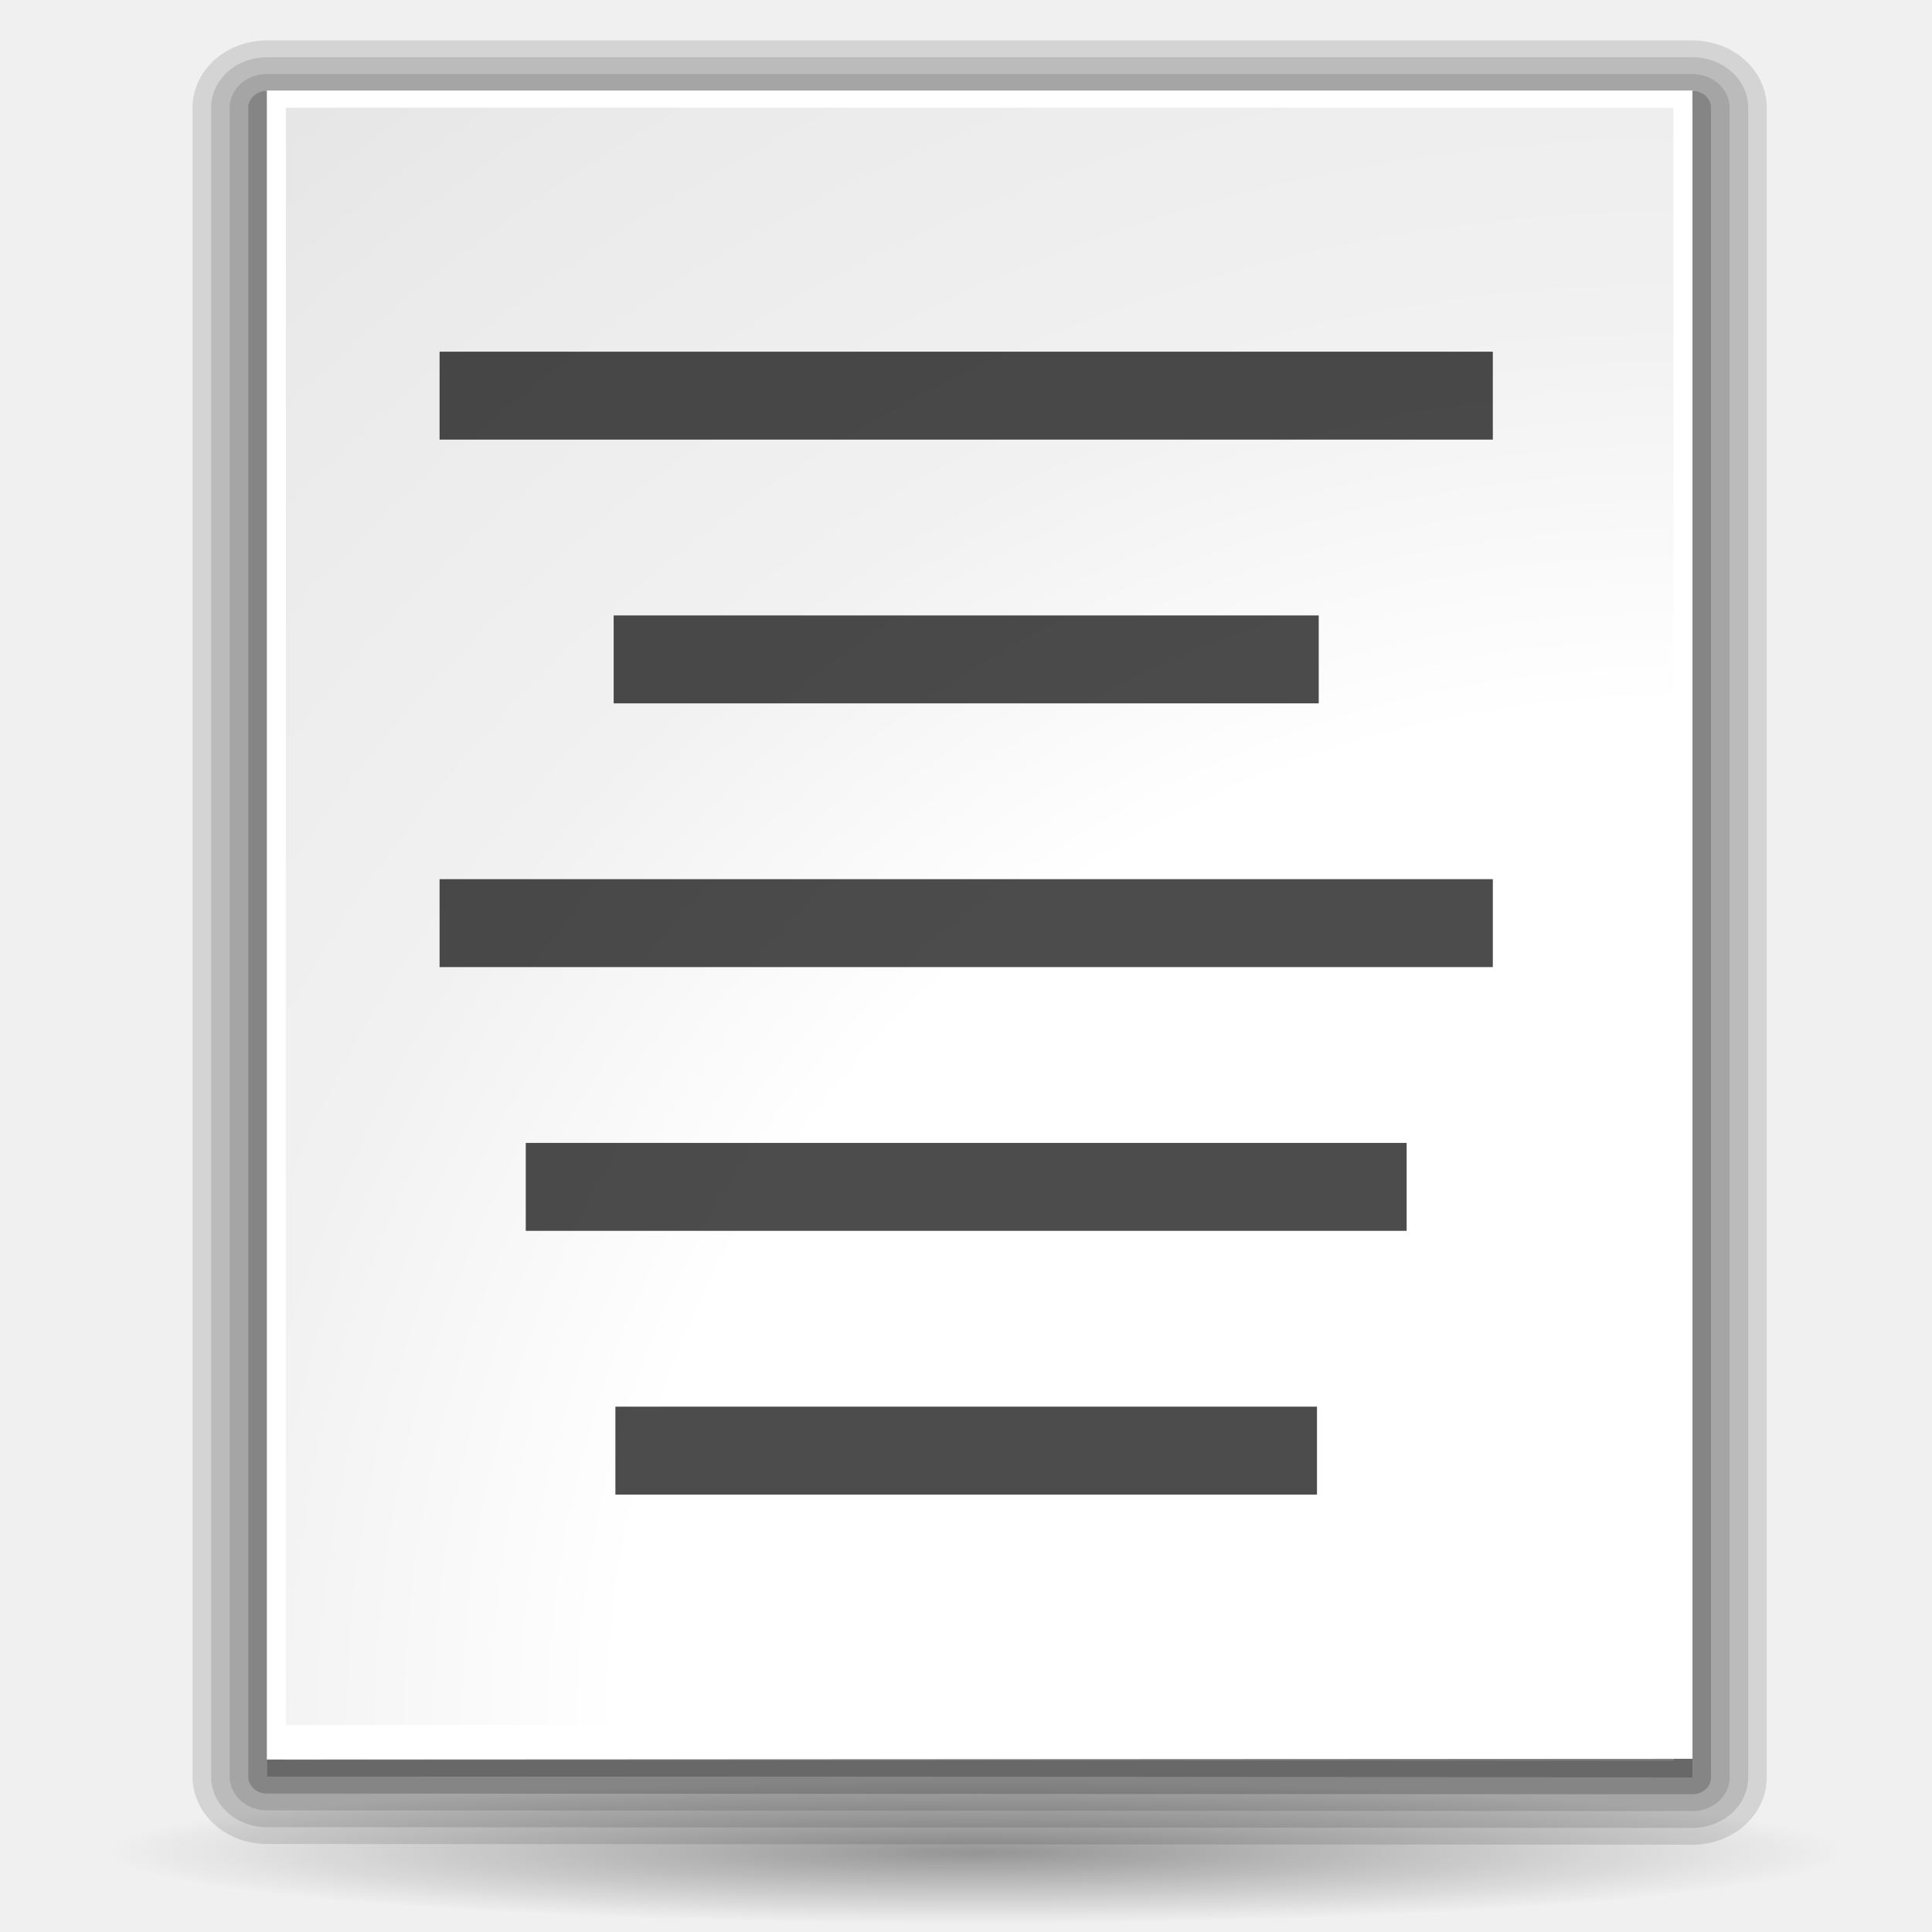
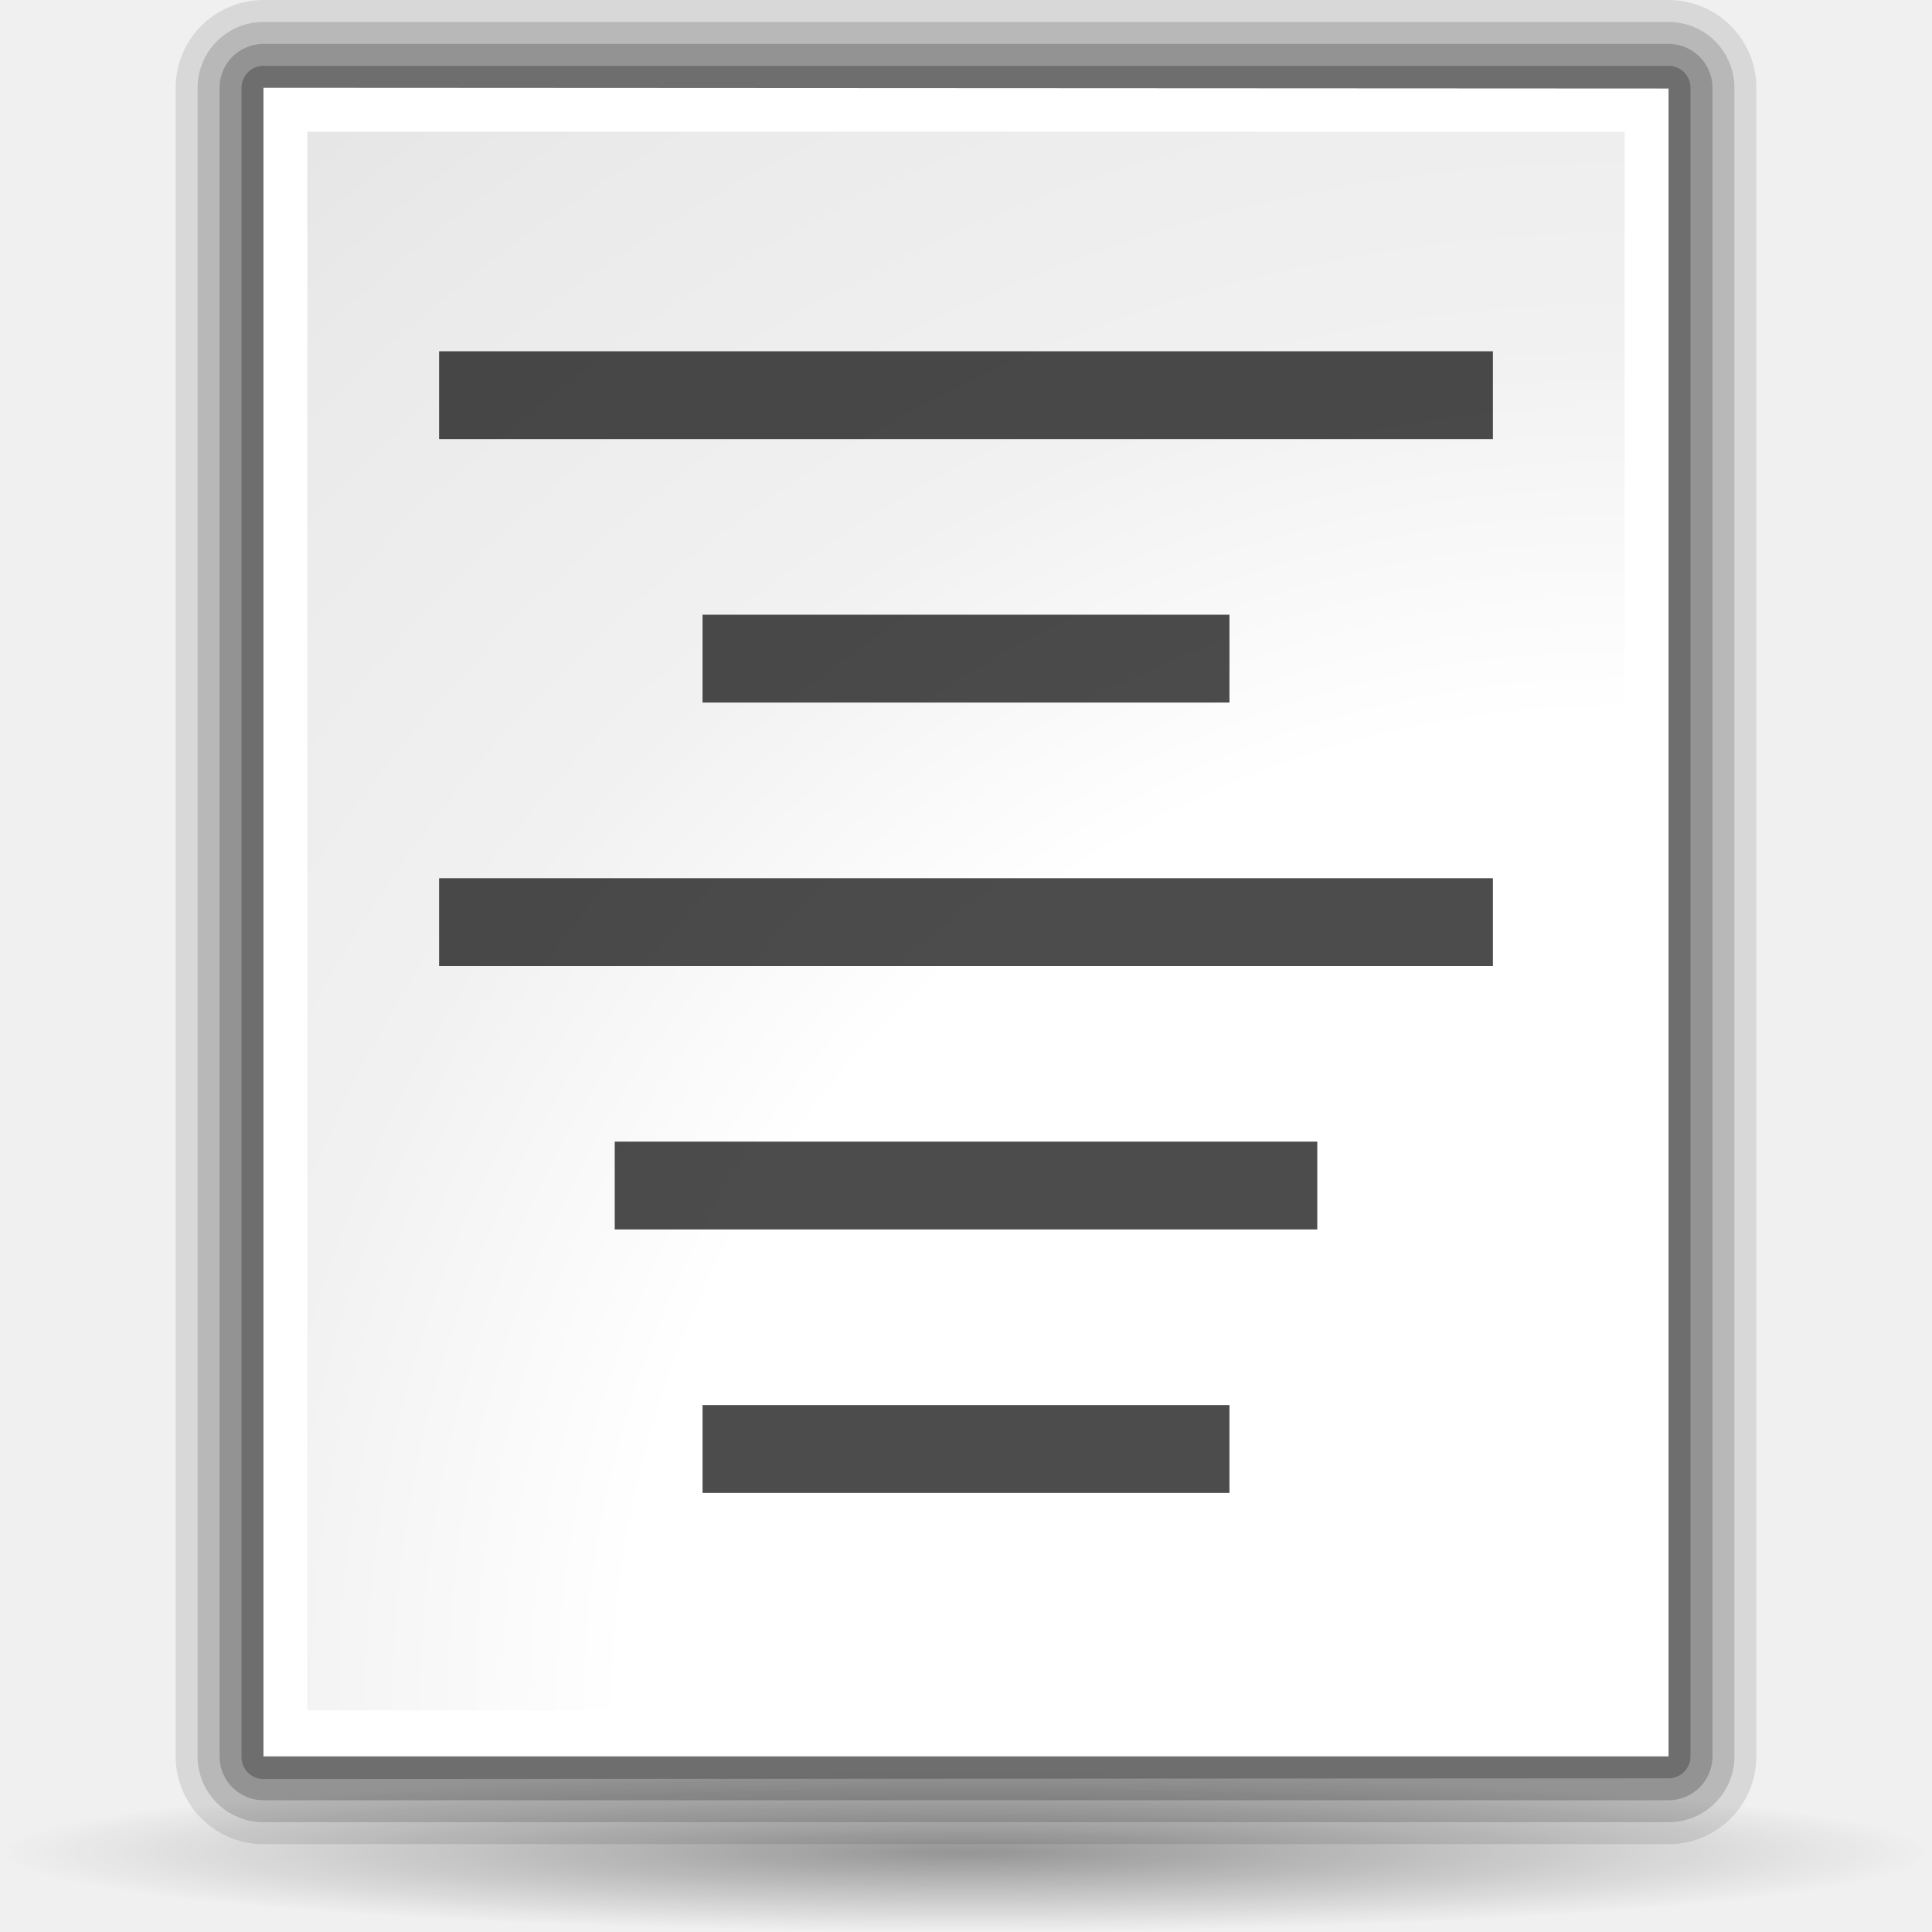
- <svg xmlns="http://www.w3.org/2000/svg" xmlns:xlink="http://www.w3.org/1999/xlink" width="128" height="128" id="svg1307" version="1.0">
+ <svg xmlns="http://www.w3.org/2000/svg" xmlns:xlink="http://www.w3.org/1999/xlink" width="88" height="88" id="svg1307" version="1.0">
  <defs id="defs1309">
    <linearGradient id="linearGradient3291">
-       <stop id="stop3293" offset="0" style="stop-color:#000000;stop-opacity:1;" />
-       <stop id="stop3295" offset="1" style="stop-color:#000000;stop-opacity:0;" />
+       <stop style="stop-color:black;stop-opacity:1" offset="0" id="stop3293" />
+       <stop style="stop-color:black;stop-opacity:0" offset="1" id="stop3295" />
    </linearGradient>
-     <radialGradient xlink:href="#linearGradient3291" id="radialGradient4000" gradientUnits="userSpaceOnUse" gradientTransform="matrix(1,0,0,0.197802,0,92.82166)" cx="63.912" cy="115.709" fx="63.912" fy="115.709" r="63.912" />
+     <radialGradient xlink:href="#linearGradient3291" id="radialGradient5142" gradientUnits="userSpaceOnUse" gradientTransform="matrix(0.688444,0,0,5.67397e-2,4.00002,77.80833)" cx="63.912" cy="115.709" fx="63.912" fy="115.709" r="63.912" />
    <linearGradient id="linearGradient3075">
      <stop id="stop3077" offset="0" style="stop-color:#ffffff;stop-opacity:1;" />
      <stop style="stop-color:#ffffff;stop-opacity:1;" offset="0.426" id="stop3093" />
      <stop style="stop-color:#f1f1f1;stop-opacity:1;" offset="0.589" id="stop3085" />
      <stop id="stop3087" offset="0.802" style="stop-color:#eaeaea;stop-opacity:1;" />
      <stop id="stop3079" offset="1" style="stop-color:#dfdfdf;stop-opacity:1;" />
    </linearGradient>
-     <radialGradient xlink:href="#linearGradient3075" id="radialGradient2833" gradientUnits="userSpaceOnUse" gradientTransform="matrix(3.466166,-6.346783e-2,7.070491e-2,3.695342,181.141,-277.0281)" cx="-25" cy="106.5" fx="-25" fy="106.5" r="45" />
+     <radialGradient xlink:href="#linearGradient3075" id="radialGradient2904" gradientUnits="userSpaceOnUse" gradientTransform="matrix(2.374086,-4.270522e-2,4.842803e-2,2.486461,132.1946,-183.9765)" cx="-25" cy="106.5" fx="-25" fy="106.5" r="45" />
+     <radialGradient xlink:href="#linearGradient3075" id="radialGradient1907" gradientUnits="userSpaceOnUse" gradientTransform="matrix(2.374086,-4.270522e-2,4.842803e-2,2.486461,132.1946,-183.9765)" cx="-25" cy="106.5" fx="-25" fy="106.5" r="45" />
+     <radialGradient xlink:href="#linearGradient3075" id="radialGradient1910" gradientUnits="userSpaceOnUse" gradientTransform="matrix(2.374086,-4.045758e-2,4.842803e-2,2.355595,132.1946,-173.9778)" cx="-25" cy="106.5" fx="-25" fy="106.5" r="45" />
  </defs>
-   <g id="layer1">
-     <path id="path2276" d="M 50.893,3.281 L 50.893,0.487 L 50.893,3.281 z " style="fill:white;fill-opacity:0.757;fill-rule:nonzero;stroke:none;stroke-width:0.5;stroke-linecap:round;stroke-linejoin:round;stroke-miterlimit:4;stroke-dasharray:none;stroke-dashoffset:4;stroke-opacity:1" />
-     <path id="path3206" d="M -68.609,-83.349 L -68.609,-86.144 L -68.609,-83.349 z " style="fill:white;fill-opacity:0.757;fill-rule:nonzero;stroke:none;stroke-width:0.5;stroke-linecap:round;stroke-linejoin:round;stroke-miterlimit:4;stroke-dasharray:none;stroke-dashoffset:4;stroke-opacity:1" />
-     <g id="layer4" style="display:inline" transform="translate(114.3422,61.23268)" />
-     <g id="layer5" style="display:inline" transform="translate(114.3422,61.23268)" />
-     <path id="path3946" d="M 177.982,-17.594 L 177.982,-20.388 L 177.982,-17.594 z " style="fill:white;fill-opacity:0.757;fill-rule:nonzero;stroke:none;stroke-width:0.5;stroke-linecap:round;stroke-linejoin:round;stroke-miterlimit:4;stroke-dasharray:none;stroke-dashoffset:4;stroke-opacity:1" />
-     <g id="g2825" transform="matrix(1.049437,0,0,0.949964,3.809415,2.090151)">
-       <path style="fill:white;fill-opacity:1;fill-rule:nonzero;stroke:black;stroke-width:7.038;stroke-linecap:round;stroke-linejoin:round;stroke-miterlimit:4;stroke-dasharray:none;stroke-dashoffset:4;stroke-opacity:0.118" d="M 13.217,5.312 L 13.217,121.712 L 103.217,121.762 L 103.217,5.312 L 13.217,5.312 z " id="path1442" />
-       <path style="fill:white;fill-opacity:1;fill-rule:nonzero;stroke:black;stroke-width:4.692;stroke-linecap:round;stroke-linejoin:round;stroke-miterlimit:4;stroke-dasharray:none;stroke-dashoffset:4;stroke-opacity:0.118" d="M 13.217,5.312 L 13.217,121.712 L 103.217,121.762 L 103.217,5.312 L 13.217,5.312 z " id="path1444" />
-       <path style="fill:white;fill-opacity:1;fill-rule:nonzero;stroke:black;stroke-width:9.383;stroke-linecap:round;stroke-linejoin:round;stroke-miterlimit:4;stroke-dasharray:none;stroke-dashoffset:4;stroke-opacity:0.118" d="M 13.217,5.312 L 13.217,121.712 L 103.217,121.762 L 103.217,5.312 L 13.217,5.312 z " id="path1440" />
-       <path style="fill:#818181;fill-opacity:1;fill-rule:nonzero;stroke:black;stroke-width:2.346;stroke-linecap:round;stroke-linejoin:round;stroke-miterlimit:4;stroke-dasharray:none;stroke-dashoffset:4;stroke-opacity:0.195" d="M 13.217,5.312 L 13.217,121.712 L 103.217,121.762 L 103.217,5.312 L 13.217,5.312 z " id="path1446" />
-       <path style="fill:white;fill-opacity:1;fill-rule:nonzero;stroke:none;stroke-width:3.632;stroke-linecap:round;stroke-linejoin:round;stroke-miterlimit:4;stroke-dasharray:none;stroke-dashoffset:4;stroke-opacity:1" d="M 13.217,4.112 L 13.217,120.512 L 103.217,120.462 L 103.217,4.112 L 13.217,4.112 z " id="path1448" />
-       <path style="fill:url(#radialGradient2833);fill-opacity:1;fill-rule:nonzero;stroke:none;stroke-width:3.632;stroke-linecap:round;stroke-linejoin:round;stroke-miterlimit:4;stroke-dasharray:none;stroke-dashoffset:4;stroke-opacity:1" d="M 14.417,5.312 L 14.417,118.112 L 67.367,118.112 L 102.017,118.262 L 102.017,5.312 L 14.417,5.312 z " id="path1450" />
-     </g>
-     <path style="opacity:0.381;fill:url(#radialGradient4000);fill-opacity:1;fill-rule:nonzero;stroke:none;stroke-width:0;stroke-linecap:round;stroke-linejoin:round;stroke-miterlimit:4;stroke-dasharray:none;stroke-dashoffset:4;stroke-opacity:1" id="path3289" d="M 127.824 115.709 A 63.912 12.642 0 1 1  0,115.709 A 63.912 12.642 0 1 1  127.824 115.709 z" transform="matrix(0.900123,0,0,0.37505,7.089292,79.31348)" />
-     <path id="path1561" d="M 85.358,56.3 L 85.358,54.773 L 85.358,56.3 z " style="fill:white;fill-opacity:0.757;fill-rule:nonzero;stroke:none;stroke-width:0.5;stroke-linecap:round;stroke-linejoin:round;stroke-miterlimit:4;stroke-dasharray:none;stroke-dashoffset:4;stroke-opacity:1" />
-     <rect style="opacity:0.578;fill:white;fill-opacity:1;fill-rule:nonzero;stroke:none;stroke-width:3.632;stroke-linecap:round;stroke-linejoin:round;stroke-miterlimit:4;stroke-dasharray:none;stroke-dashoffset:4;stroke-opacity:1" id="rect1327" width="1" height="0" x="27.873" y="-0.3" />
-     <rect style="opacity:0.578;fill:white;fill-opacity:1;fill-rule:nonzero;stroke:none;stroke-width:3.632;stroke-linecap:round;stroke-linejoin:round;stroke-miterlimit:4;stroke-dasharray:none;stroke-dashoffset:4;stroke-opacity:1" id="rect2482" width="1" height="0" x="-7.254" y="-27.828" />
-     <path id="path2494" d="M -166.191,-101.044 L -166.191,-103.838 L -166.191,-101.044 z " style="fill:white;fill-opacity:0.757;fill-rule:nonzero;stroke:none;stroke-width:0.5;stroke-linecap:round;stroke-linejoin:round;stroke-miterlimit:4;stroke-dasharray:none;stroke-dashoffset:4;stroke-opacity:1" />
-     <g style="opacity:0.402" transform="matrix(-0.782995,0,0,0.650879,-2489.05,585.474)" id="g4640" />
-     <g id="g4646" transform="matrix(-0.782995,0,0,0.650879,-2489.05,585.474)" style="opacity:0.402" />
-     <g id="g4730" transform="matrix(1,0,0,0.650879,711.913,592.8018)" style="opacity:0.402" />
-     <g style="opacity:0.402" transform="matrix(1,0,0,0.650879,711.913,592.8018)" id="g4748" />
-     <rect style="opacity:0;fill:#6d6d6d;fill-opacity:1;fill-rule:nonzero;stroke:none;stroke-width:3.5;stroke-linecap:round;stroke-linejoin:round;stroke-miterlimit:4;stroke-dasharray:none;stroke-dashoffset:4;stroke-opacity:1" id="rect1936" width="128.002" height="127.971" x="0" y="-0" rx="1.51" ry="2.282" />
-     <rect style="opacity:0.7;fill:black;fill-opacity:1;fill-rule:nonzero;stroke:none;stroke-width:3.5;stroke-linecap:round;stroke-linejoin:round;stroke-miterlimit:4;stroke-dasharray:none;stroke-dashoffset:4;stroke-opacity:1" id="rect2835" width="69.781" height="5.825" x="29.123" y="23.3" rx="1.393" ry="0" />
-     <rect ry="0" rx="0.933" y="40.774" x="40.657" height="5.825" width="46.712" id="rect3722" style="opacity:0.7;fill:black;fill-opacity:1;fill-rule:nonzero;stroke:none;stroke-width:3.5;stroke-linecap:round;stroke-linejoin:round;stroke-miterlimit:4;stroke-dasharray:none;stroke-dashoffset:4;stroke-opacity:1" />
-     <rect style="opacity:0.7;fill:black;fill-opacity:1;fill-rule:nonzero;stroke:none;stroke-width:3.5;stroke-linecap:round;stroke-linejoin:round;stroke-miterlimit:4;stroke-dasharray:none;stroke-dashoffset:4;stroke-opacity:1" id="rect3724" width="69.781" height="5.825" x="29.123" y="58.247" rx="1.393" ry="0" />
-     <rect ry="0" rx="1.165" y="75.721" x="34.833" height="5.825" width="58.361" id="rect3726" style="opacity:0.7;fill:black;fill-opacity:1;fill-rule:nonzero;stroke:none;stroke-width:3.5;stroke-linecap:round;stroke-linejoin:round;stroke-miterlimit:4;stroke-dasharray:none;stroke-dashoffset:4;stroke-opacity:1" />
-     <rect style="opacity:0.7;fill:black;fill-opacity:1;fill-rule:nonzero;stroke:none;stroke-width:3.5;stroke-linecap:round;stroke-linejoin:round;stroke-miterlimit:4;stroke-dasharray:none;stroke-dashoffset:4;stroke-opacity:1" id="rect3746" width="46.482" height="5.825" x="40.772" y="93.195" rx="0.928" ry="0" />
+   <g id="layer1" transform="translate(-4,0)">
+     <path id="path4416" style="opacity:0.381;fill:url(#radialGradient5142);fill-opacity:1;fill-rule:nonzero;stroke:none;stroke-width:0;stroke-linecap:round;stroke-linejoin:round;stroke-miterlimit:4;stroke-dasharray:none;stroke-dashoffset:4;stroke-opacity:1" d="M 92,84.374 C 92,86.376 72.301,88 48,88 C 23.699,88 4,86.376 4,84.374 C 4,82.371 23.699,80.747 48,80.747 C 72.301,80.747 92,82.371 92,84.374 L 92,84.374 z " />
+     <path id="path4706" d="M 16,4 L 16,80 L 80,80 L 80,4 L 16,4 z " style="fill:none;fill-opacity:1;fill-rule:nonzero;stroke:black;stroke-width:8;stroke-linecap:round;stroke-linejoin:round;stroke-miterlimit:4;stroke-dasharray:none;stroke-dashoffset:4;stroke-opacity:1;opacity:0.1" />
+     <path style="fill:none;fill-opacity:1;fill-rule:nonzero;stroke:black;stroke-width:6;stroke-linecap:round;stroke-linejoin:round;stroke-miterlimit:4;stroke-dasharray:none;stroke-dashoffset:4;stroke-opacity:1;opacity:0.15" d="M 16,4 L 16,80 L 80,80 L 80,4 L 16,4 z " id="path4704" />
+     <path id="path4702" d="M 16,4 L 16,80 L 80,80 L 80,4 L 16,4 z " style="fill:none;fill-opacity:1;fill-rule:nonzero;stroke:black;stroke-width:4;stroke-linecap:round;stroke-linejoin:round;stroke-miterlimit:4;stroke-dasharray:none;stroke-dashoffset:4;stroke-opacity:1;opacity:0.2" />
+     <path style="fill:none;fill-opacity:1;fill-rule:nonzero;stroke:black;stroke-width:2;stroke-linecap:round;stroke-linejoin:round;stroke-miterlimit:4;stroke-dasharray:none;stroke-dashoffset:4;stroke-opacity:1;opacity:0.25" d="M 16,4 L 16,80.034 L 80,80 L 80,4 L 16,4 z " id="path3815" />
+     <path id="path2276" d="M 80.716,0.629 L 80.716,-1.367 L 80.716,0.629 z " style="fill:white;fill-opacity:0.757;fill-rule:nonzero;stroke:none;stroke-width:0.5;stroke-linecap:round;stroke-linejoin:round;stroke-miterlimit:4;stroke-dasharray:none;stroke-dashoffset:4;stroke-opacity:1" />
+     <path id="path3206" d="M -3.932,-61.249 L -3.932,-63.245 L -3.932,-61.249 z " style="fill:white;fill-opacity:0.757;fill-rule:nonzero;stroke:none;stroke-width:0.5;stroke-linecap:round;stroke-linejoin:round;stroke-miterlimit:4;stroke-dasharray:none;stroke-dashoffset:4;stroke-opacity:1" />
+     <g id="layer4" style="display:inline" transform="matrix(0.708333,0,0,0.714286,125.6591,42.02334)" />
+     <g id="layer5" style="display:inline" transform="matrix(0.708333,0,0,0.714286,125.6591,42.02334)" />
+     <path id="path3946" d="M 170.737,-14.281 L 170.737,-16.277 L 170.737,-14.281 z " style="fill:white;fill-opacity:0.757;fill-rule:nonzero;stroke:none;stroke-width:0.5;stroke-linecap:round;stroke-linejoin:round;stroke-miterlimit:4;stroke-dasharray:none;stroke-dashoffset:4;stroke-opacity:1" />
+     <path id="path1448" d="M 16,80 L 16,4 L 80,4.033 L 80,80 L 16,80 z " style="fill:white;fill-opacity:1;fill-rule:nonzero;stroke:none;stroke-width:3.632;stroke-linecap:round;stroke-linejoin:round;stroke-miterlimit:4;stroke-dasharray:none;stroke-dashoffset:4;stroke-opacity:1" />
+     <path id="path1450" d="M 18,6 L 18,77.904 L 54.267,77.904 L 78,78 L 78,6 L 18,6 z " style="fill:url(#radialGradient1910);fill-opacity:1;fill-rule:nonzero;stroke:none;stroke-width:3.632;stroke-linecap:round;stroke-linejoin:round;stroke-miterlimit:4;stroke-dasharray:none;stroke-dashoffset:4;stroke-opacity:1" />
+     <path id="path1561" d="M 105.128,38.5 L 105.128,37.409 L 105.128,38.5 z " style="fill:white;fill-opacity:0.757;fill-rule:nonzero;stroke:none;stroke-width:0.5;stroke-linecap:round;stroke-linejoin:round;stroke-miterlimit:4;stroke-dasharray:none;stroke-dashoffset:4;stroke-opacity:1" />
+     <rect style="opacity:0.578;fill:white;fill-opacity:1;fill-rule:nonzero;stroke:none;stroke-width:3.632;stroke-linecap:round;stroke-linejoin:round;stroke-miterlimit:4;stroke-dasharray:none;stroke-dashoffset:4;stroke-opacity:1" id="rect1327" width="0.708" height="0" x="64.41" y="-1.929" />
+     <rect style="opacity:0.578;fill:white;fill-opacity:1;fill-rule:nonzero;stroke:none;stroke-width:3.632;stroke-linecap:round;stroke-linejoin:round;stroke-miterlimit:4;stroke-dasharray:none;stroke-dashoffset:4;stroke-opacity:1" id="rect2482" width="0.708" height="0" x="39.528" y="-21.591" />
+     <path id="path2494" d="M -73.052,-73.888 L -73.052,-75.885 L -73.052,-73.888 z " style="fill:white;fill-opacity:0.757;fill-rule:nonzero;stroke:none;stroke-width:0.5;stroke-linecap:round;stroke-linejoin:round;stroke-miterlimit:4;stroke-dasharray:none;stroke-dashoffset:4;stroke-opacity:1" />
+     <g style="opacity:0.402" transform="matrix(-0.554622,0,0,0.464915,-1718.411,416.4814)" id="g4640" />
+     <g id="g4646" transform="matrix(-0.554622,0,0,0.464915,-1718.411,416.4814)" style="opacity:0.402" />
+     <g id="g4730" transform="matrix(0.708333,0,0,0.464915,548.9384,421.7155)" style="opacity:0.402" />
+     <g style="opacity:0.402" transform="matrix(0.708333,0,0,0.464915,548.9384,421.7155)" id="g4748" />
+     <rect style="opacity:0.7;fill:black;fill-opacity:1;fill-rule:nonzero;stroke:none;stroke-width:3.5;stroke-linecap:round;stroke-linejoin:round;stroke-miterlimit:4;stroke-dasharray:none;stroke-dashoffset:4;stroke-opacity:1" id="rect2835" width="48" height="4" x="24" y="16" rx="0.958" ry="0" />
+     <rect ry="0" rx="0.479" y="28" x="36" height="4" width="24" id="rect3811" style="opacity:0.7;fill:black;fill-opacity:1;fill-rule:nonzero;stroke:none;stroke-width:3.5;stroke-linecap:round;stroke-linejoin:round;stroke-miterlimit:4;stroke-dasharray:none;stroke-dashoffset:4;stroke-opacity:1" />
+     <rect style="opacity:0.7;fill:black;fill-opacity:1;fill-rule:nonzero;stroke:none;stroke-width:3.5;stroke-linecap:round;stroke-linejoin:round;stroke-miterlimit:4;stroke-dasharray:none;stroke-dashoffset:4;stroke-opacity:1" id="rect3813" width="48" height="4" x="24" y="40" rx="0.958" ry="0" />
+     <rect style="opacity:0.7;fill:black;fill-opacity:1;fill-rule:nonzero;stroke:none;stroke-width:3.5;stroke-linecap:round;stroke-linejoin:round;stroke-miterlimit:4;stroke-dasharray:none;stroke-dashoffset:4;stroke-opacity:1" id="rect1907" width="32" height="4" x="32" y="52" rx="0.639" ry="0" />
+     <rect ry="0" rx="0.479" y="64" x="36" height="4" width="24" id="rect1909" style="opacity:0.7;fill:black;fill-opacity:1;fill-rule:nonzero;stroke:none;stroke-width:3.5;stroke-linecap:round;stroke-linejoin:round;stroke-miterlimit:4;stroke-dasharray:none;stroke-dashoffset:4;stroke-opacity:1" />
  </g>
</svg>
